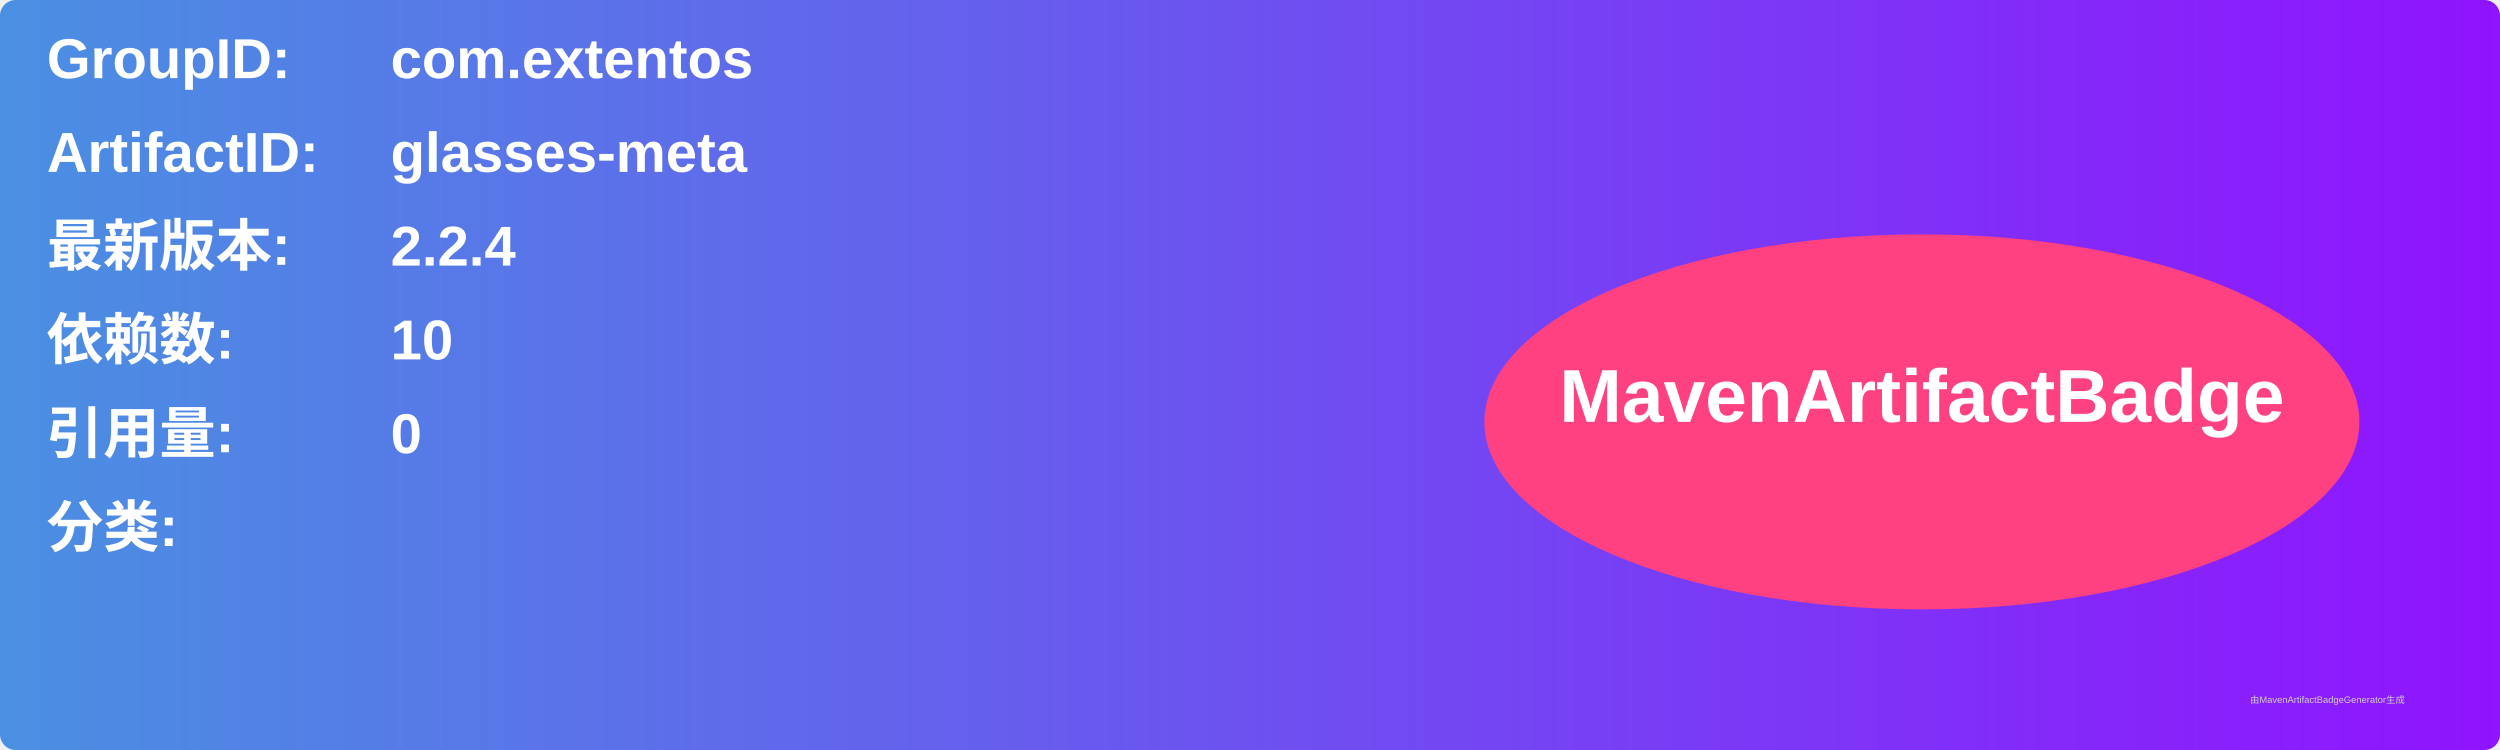
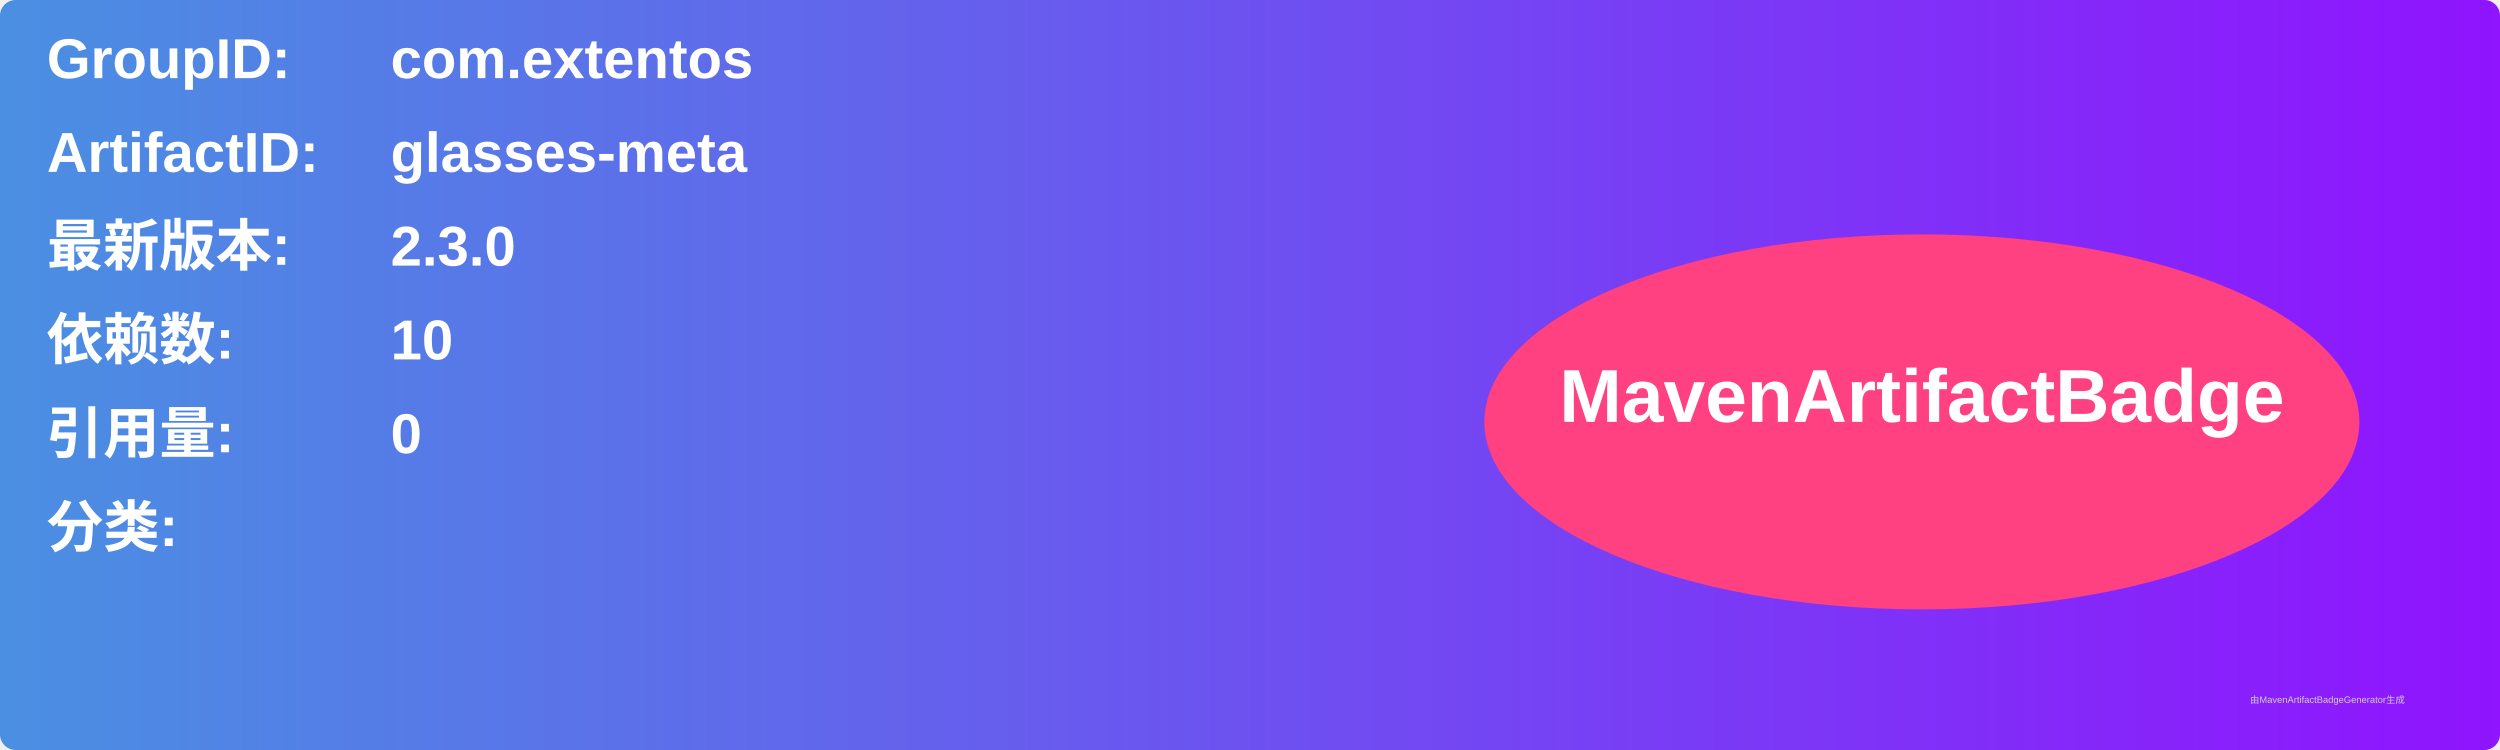
<svg xmlns="http://www.w3.org/2000/svg" width="800" height="240" viewBox="0 0 800 240">
  <linearGradient id="grad" x1="0%" y1="0%" x2="100%" y2="0%">
    <stop offset="0%" stop-color="#4a90e2" />
    <stop offset="100%" stop-color="#9013fe" />
  </linearGradient>
  <rect width="100%" height="100%" rx="5" ry="5" fill="url(#grad)" />
  <g transform="translate(15, 15)">
    <text x="0" y="10" font-family="Arial" font-size="18" fill="white" font-weight="bold" width="260">GroupID:</text>
    <text x="110" y="10" font-family="Arial" font-size="18" fill="white" font-weight="bold" width="460">com.extentos</text>
    <text x="0" y="40" font-family="Arial" font-size="18" fill="white" font-weight="bold" width="260">ArtifactID:</text>
    <text x="110" y="40" font-family="Arial" font-size="18" fill="white" font-weight="bold" width="460">glasses-meta</text>
    <text x="0" y="70" font-family="Arial" font-size="18" fill="white" font-weight="bold">最新版本:</text>
    <text x="110" y="70" font-family="Arial" font-size="18" fill="white" font-weight="bold">
-       <tspan font-weight="bold">2.2.4</tspan>
+       <tspan font-weight="bold">2.3.0</tspan>
    </text>
    <text x="0" y="100" font-family="Arial" font-size="18" fill="white" font-weight="bold">依赖数: </text>
    <text x="110" y="100" font-family="Arial" font-size="18" fill="white">
      <tspan font-weight="bold">10</tspan>
    </text>
    <text x="0" y="130" font-family="Arial" font-size="18" fill="white" font-weight="bold">引用量: </text>
    <text x="110" y="130" font-family="Arial" font-size="18" fill="white">
      <tspan font-weight="bold">0</tspan>
    </text>
    <text x="0" y="160" font-family="Arial" font-size="18" fill="white" font-weight="bold">分类:</text>
    <text x="10" y="190" font-family="Arial" font-size="10" fill="white">
      <tspan font-weight="bold" />
    </text>
    <ellipse cx="600" cy="120" rx="140" ry="60" fill="#ff4081" />
    <text x="600" y="120" text-anchor="middle" font-family="Arial" font-size="24" fill="white" font-weight="bold">MavenArtifactBadge</text>
  </g>
  <text x="720" y="225" font-family="Arial" font-size="3" fill="#d0d0d0">由MavenArtifactBadgeGenerator生成</text>
</svg>
